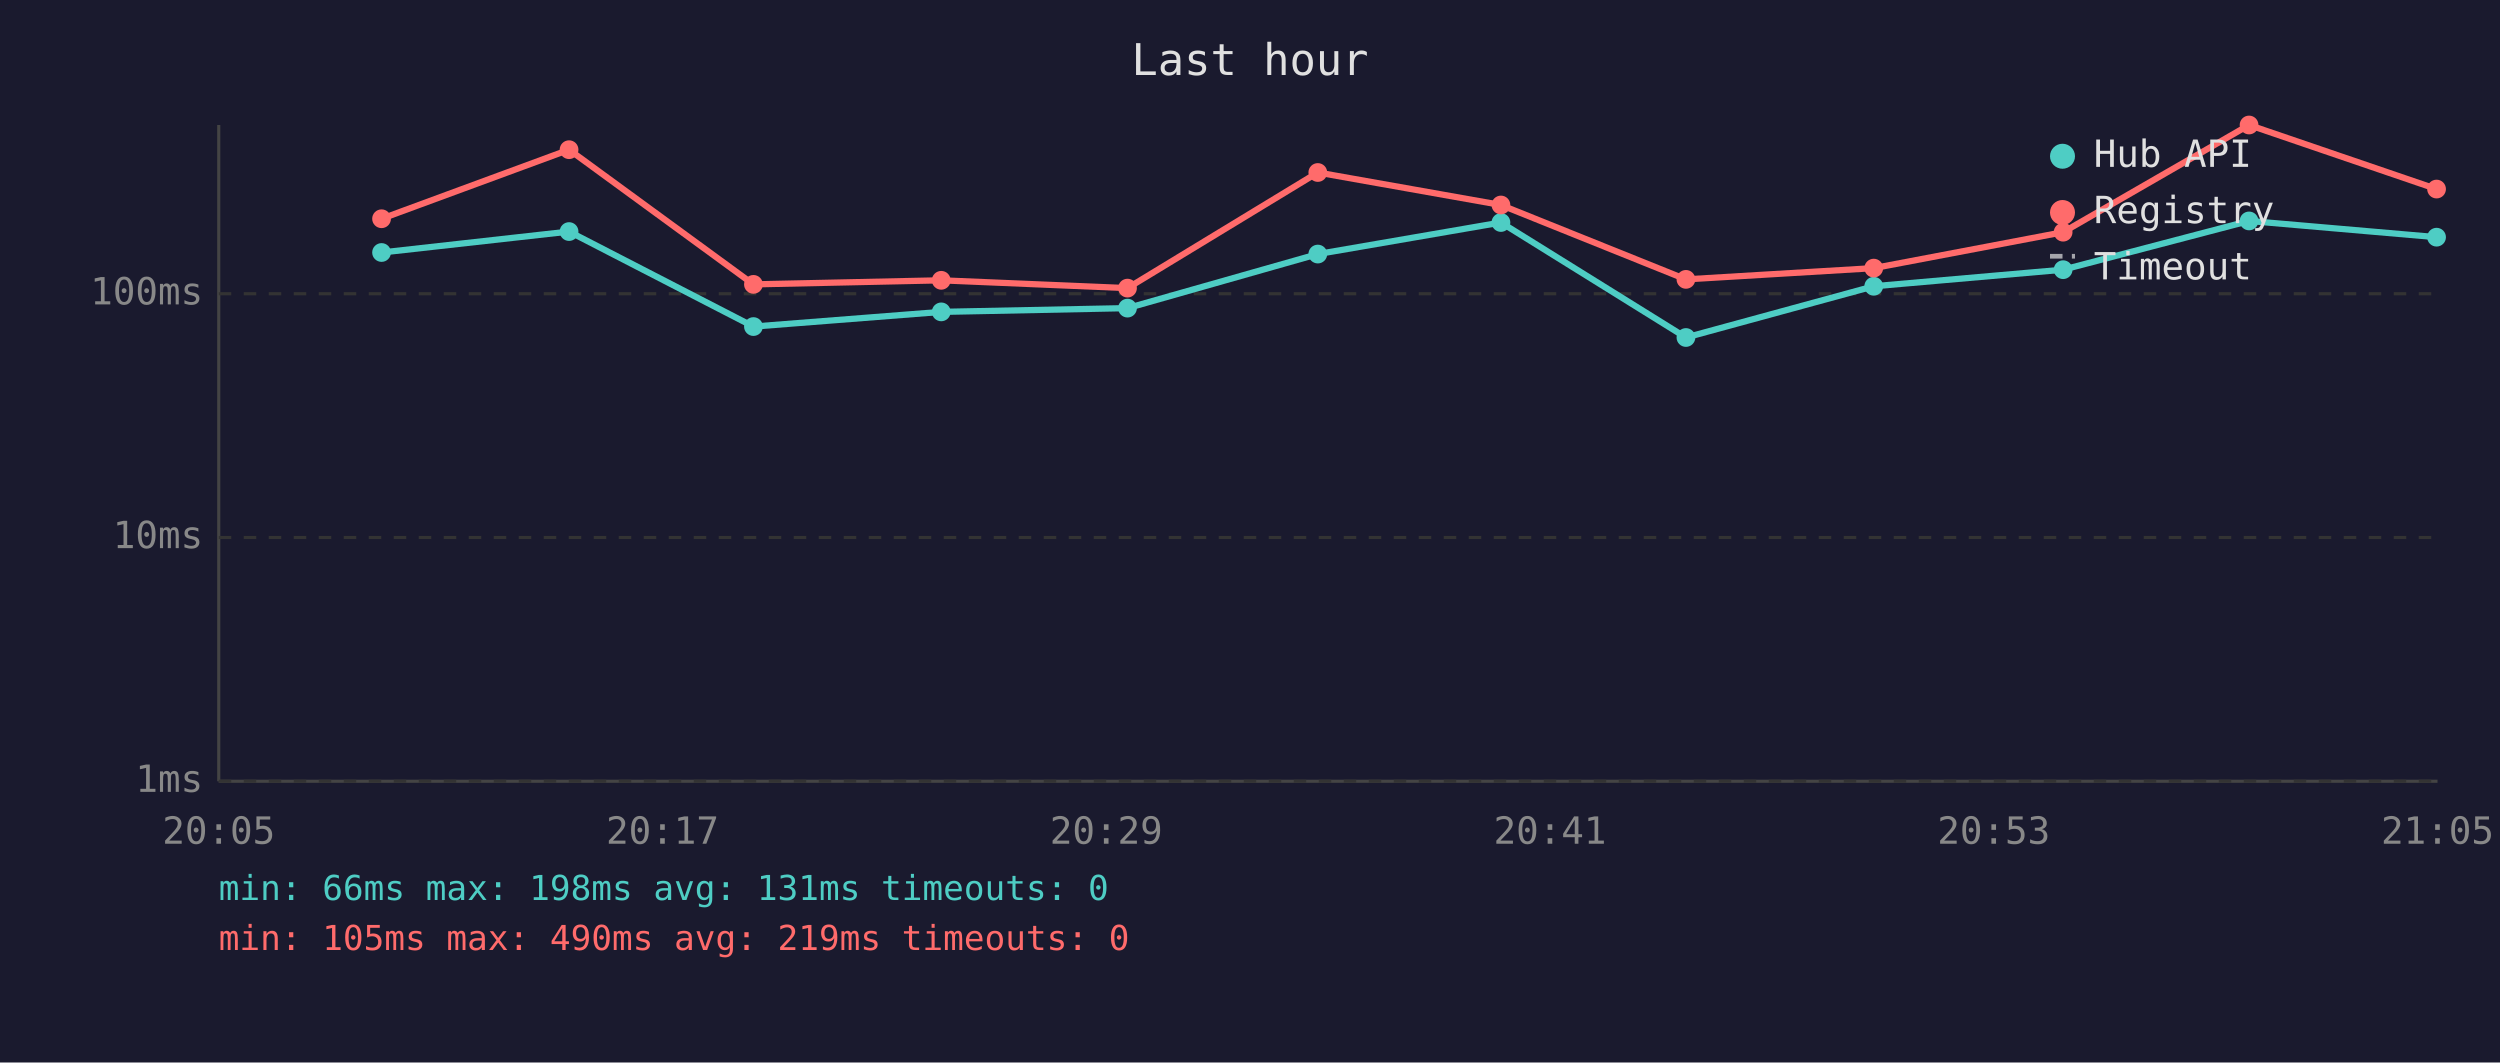
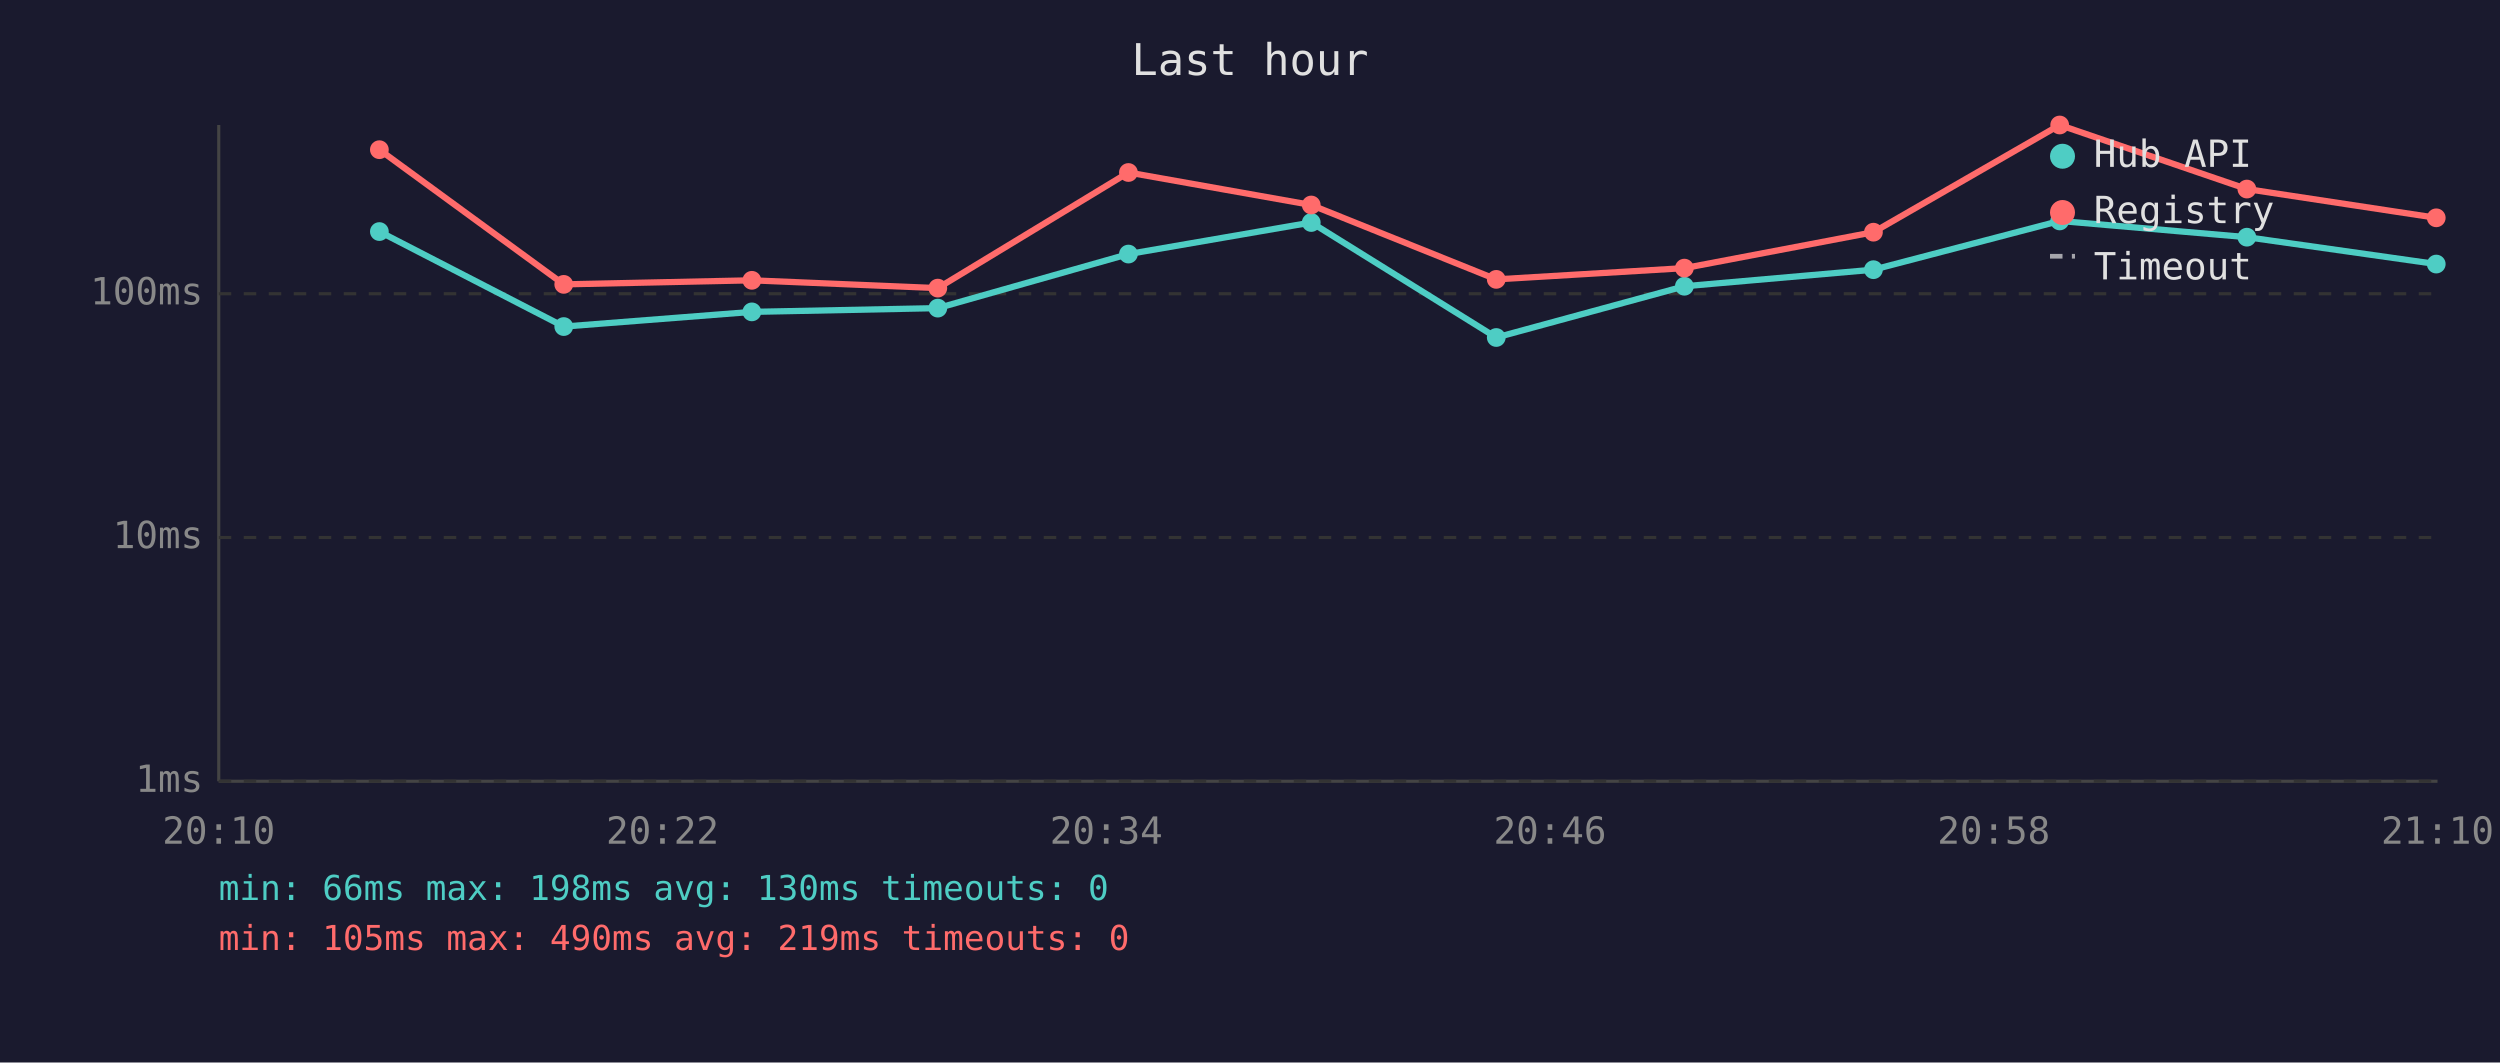
<svg xmlns="http://www.w3.org/2000/svg" viewBox="0 0 800 340" font-family="monospace" font-size="12">
  <rect width="800" height="340" fill="#1a1a2e" />
  <text x="400" y="24" fill="#e0e0e0" font-size="14" text-anchor="middle">Last hour</text>
  <line x1="70" y1="40" x2="70" y2="250" stroke="#444" stroke-width="1" />
  <line x1="70" y1="250" x2="780" y2="250" stroke="#444" stroke-width="1" />
  <line x1="70" y1="250" x2="780" y2="250" stroke="#333" stroke-width="1" stroke-dasharray="4" />
  <text x="65" y="250" fill="#888" text-anchor="end" dominant-baseline="middle">1ms</text>
  <line x1="70" y1="172" x2="780" y2="172" stroke="#333" stroke-width="1" stroke-dasharray="4" />
  <text x="65" y="172" fill="#888" text-anchor="end" dominant-baseline="middle">10ms</text>
  <line x1="70" y1="94" x2="780" y2="94" stroke="#333" stroke-width="1" stroke-dasharray="4" />
  <text x="65" y="94" fill="#888" text-anchor="end" dominant-baseline="middle">100ms</text>
-   <text x="70" y="270" fill="#888" text-anchor="middle">20:05</text>
-   <text x="212" y="270" fill="#888" text-anchor="middle">20:17</text>
-   <text x="354" y="270" fill="#888" text-anchor="middle">20:29</text>
-   <text x="496" y="270" fill="#888" text-anchor="middle">20:41</text>
-   <text x="638" y="270" fill="#888" text-anchor="middle">20:53</text>
-   <text x="780" y="270" fill="#888" text-anchor="middle">21:05</text>
-   <polyline points="122.1,80.8 182.1,74.1 241.1,104.5 301.2,99.8 360.8,98.6 421.7,81.3 480.3,71.2 539.5,108.0 599.6,91.6 660.2,86.3 719.7,70.7 779.7,75.9" fill="none" stroke="#4ecdc4" stroke-width="2" opacity="1" />
-   <circle cx="122.1" cy="80.8" r="3" fill="#4ecdc4" />
-   <circle cx="182.1" cy="74.1" r="3" fill="#4ecdc4" />
-   <circle cx="241.1" cy="104.5" r="3" fill="#4ecdc4" />
-   <circle cx="301.2" cy="99.8" r="3" fill="#4ecdc4" />
-   <circle cx="360.8" cy="98.6" r="3" fill="#4ecdc4" />
-   <circle cx="421.7" cy="81.3" r="3" fill="#4ecdc4" />
-   <circle cx="480.3" cy="71.2" r="3" fill="#4ecdc4" />
-   <circle cx="539.5" cy="108.0" r="3" fill="#4ecdc4" />
-   <circle cx="599.6" cy="91.6" r="3" fill="#4ecdc4" />
-   <circle cx="660.2" cy="86.3" r="3" fill="#4ecdc4" />
-   <circle cx="719.7" cy="70.7" r="3" fill="#4ecdc4" />
-   <circle cx="779.7" cy="75.9" r="3" fill="#4ecdc4" />
-   <polyline points="122.1,70.0 182.1,47.9 241.1,91.0 301.2,89.7 360.8,92.2 421.7,55.2 480.3,65.6 539.5,89.4 599.6,85.8 660.2,74.3 719.7,40.0 779.7,60.5" fill="none" stroke="#ff6b6b" stroke-width="2" opacity="1" />
-   <circle cx="122.1" cy="70.0" r="3" fill="#ff6b6b" />
-   <circle cx="182.1" cy="47.9" r="3" fill="#ff6b6b" />
-   <circle cx="241.1" cy="91.0" r="3" fill="#ff6b6b" />
-   <circle cx="301.2" cy="89.7" r="3" fill="#ff6b6b" />
-   <circle cx="360.8" cy="92.2" r="3" fill="#ff6b6b" />
-   <circle cx="421.7" cy="55.2" r="3" fill="#ff6b6b" />
-   <circle cx="480.3" cy="65.6" r="3" fill="#ff6b6b" />
-   <circle cx="539.5" cy="89.4" r="3" fill="#ff6b6b" />
-   <circle cx="599.6" cy="85.8" r="3" fill="#ff6b6b" />
-   <circle cx="660.2" cy="74.3" r="3" fill="#ff6b6b" />
-   <circle cx="719.7" cy="40.0" r="3" fill="#ff6b6b" />
-   <circle cx="779.7" cy="60.5" r="3" fill="#ff6b6b" />
+   <text x="70" y="270" fill="#888" text-anchor="middle">20:10</text>
+   <text x="212" y="270" fill="#888" text-anchor="middle">20:22</text>
+   <text x="354" y="270" fill="#888" text-anchor="middle">20:34</text>
+   <text x="496" y="270" fill="#888" text-anchor="middle">20:46</text>
+   <text x="638" y="270" fill="#888" text-anchor="middle">20:58</text>
+   <text x="780" y="270" fill="#888" text-anchor="middle">21:10</text>
+   <polyline points="121.4,74.1 180.4,104.5 240.6,99.8 300.1,98.6 361.1,81.3 419.6,71.2 478.8,108.0 539.0,91.6 599.5,86.3 659.1,70.7 719.0,75.9 779.6,84.5" fill="none" stroke="#4ecdc4" stroke-width="2" opacity="1" />
+   <circle cx="121.4" cy="74.1" r="3" fill="#4ecdc4" />
+   <circle cx="180.4" cy="104.5" r="3" fill="#4ecdc4" />
+   <circle cx="240.6" cy="99.8" r="3" fill="#4ecdc4" />
+   <circle cx="300.1" cy="98.6" r="3" fill="#4ecdc4" />
+   <circle cx="361.1" cy="81.3" r="3" fill="#4ecdc4" />
+   <circle cx="419.6" cy="71.2" r="3" fill="#4ecdc4" />
+   <circle cx="478.8" cy="108.0" r="3" fill="#4ecdc4" />
+   <circle cx="539.0" cy="91.6" r="3" fill="#4ecdc4" />
+   <circle cx="599.5" cy="86.3" r="3" fill="#4ecdc4" />
+   <circle cx="659.1" cy="70.7" r="3" fill="#4ecdc4" />
+   <circle cx="719.0" cy="75.9" r="3" fill="#4ecdc4" />
+   <circle cx="779.6" cy="84.5" r="3" fill="#4ecdc4" />
+   <polyline points="121.4,47.9 180.4,91.0 240.6,89.7 300.1,92.2 361.1,55.2 419.6,65.6 478.8,89.4 539.0,85.8 599.5,74.3 659.1,40.0 719.0,60.5 779.6,69.7" fill="none" stroke="#ff6b6b" stroke-width="2" opacity="1" />
+   <circle cx="121.4" cy="47.9" r="3" fill="#ff6b6b" />
+   <circle cx="180.4" cy="91.0" r="3" fill="#ff6b6b" />
+   <circle cx="240.6" cy="89.7" r="3" fill="#ff6b6b" />
+   <circle cx="300.1" cy="92.2" r="3" fill="#ff6b6b" />
+   <circle cx="361.1" cy="55.2" r="3" fill="#ff6b6b" />
+   <circle cx="419.6" cy="65.6" r="3" fill="#ff6b6b" />
+   <circle cx="478.8" cy="89.4" r="3" fill="#ff6b6b" />
+   <circle cx="539.0" cy="85.8" r="3" fill="#ff6b6b" />
+   <circle cx="599.5" cy="74.3" r="3" fill="#ff6b6b" />
+   <circle cx="659.1" cy="40.0" r="3" fill="#ff6b6b" />
+   <circle cx="719.0" cy="60.5" r="3" fill="#ff6b6b" />
+   <circle cx="779.6" cy="69.7" r="3" fill="#ff6b6b" />
  <circle cx="660" cy="50" r="4" fill="#4ecdc4" />
  <text x="670" y="50" fill="#e0e0e0" dominant-baseline="middle">Hub API</text>
  <circle cx="660" cy="68" r="4" fill="#ff6b6b" />
  <text x="670" y="68" fill="#e0e0e0" dominant-baseline="middle">Registry</text>
  <line x1="656" y1="82" x2="664" y2="82" stroke="#e0e0e0" stroke-width="1.5" stroke-dasharray="4,3" opacity="0.7" />
  <text x="670" y="86" fill="#e0e0e0" dominant-baseline="middle">Timeout</text>
-   <text x="70" y="288" fill="#4ecdc4" font-size="11">min: 66ms  max: 198ms  avg: 131ms  timeouts: 0</text>
+   <text x="70" y="288" fill="#4ecdc4" font-size="11">min: 66ms  max: 198ms  avg: 130ms  timeouts: 0</text>
  <text x="70" y="304" fill="#ff6b6b" font-size="11">min: 105ms  max: 490ms  avg: 219ms  timeouts: 0</text>
</svg>
